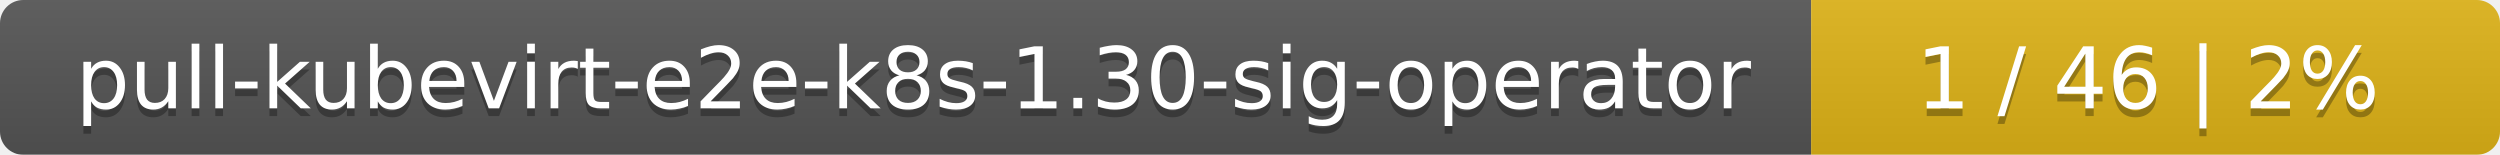
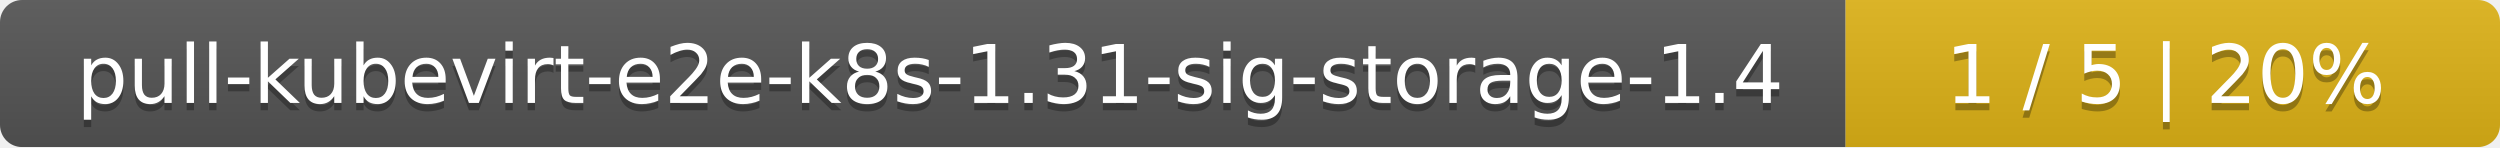
- <svg xmlns="http://www.w3.org/2000/svg" width="323" height="20">
+ <svg xmlns="http://www.w3.org/2000/svg" width="340" height="20">
  <linearGradient id="smooth" x2="0" y2="100%">
    <stop offset="0" stop-color="#bbb" stop-opacity=".1" />
    <stop offset="1" stop-opacity=".1" />
  </linearGradient>
  <mask id="round">
-     <rect width="323" height="20" rx="3" fill="#fff" />
+     <rect width="340" height="20" rx="3" fill="#fff" />
  </mask>
  <g mask="url(#round)">
-     <rect width="234" height="20" fill="#555" />
-     <rect x="234" width="89" height="20" fill="#dfb317" />
-     <rect width="323" height="20" fill="url(#smooth)" />
+     <rect width="251" height="20" fill="#555" />
+     <rect x="251" width="89" height="20" fill="#dfb317" />
+     <rect width="340" height="20" fill="url(#smooth)" />
  </g>
  <g fill="#fff" text-anchor="middle" font-family="DejaVu Sans,Verdana,Geneva,sans-serif" font-size="11">
-     <text x="118" y="15" fill="#010101" fill-opacity=".3">pull-kubevirt-e2e-k8s-1.30-sig-operator</text>
-     <text x="118" y="14">pull-kubevirt-e2e-k8s-1.30-sig-operator</text>
-     <text x="277.5" y="15" fill="#010101" fill-opacity=".3">1 / 46    |    2%</text>
-     <text x="277.5" y="14">1 / 46    |    2%</text>
+     <text x="126.5" y="15" fill="#010101" fill-opacity=".3">pull-kubevirt-e2e-k8s-1.31-sig-storage-1.4</text>
+     <text x="126.5" y="14">pull-kubevirt-e2e-k8s-1.31-sig-storage-1.4</text>
+     <text x="294.5" y="15" fill="#010101" fill-opacity=".3">1 / 5    |    20%</text>
+     <text x="294.5" y="14">1 / 5    |    20%</text>
  </g>
</svg>
